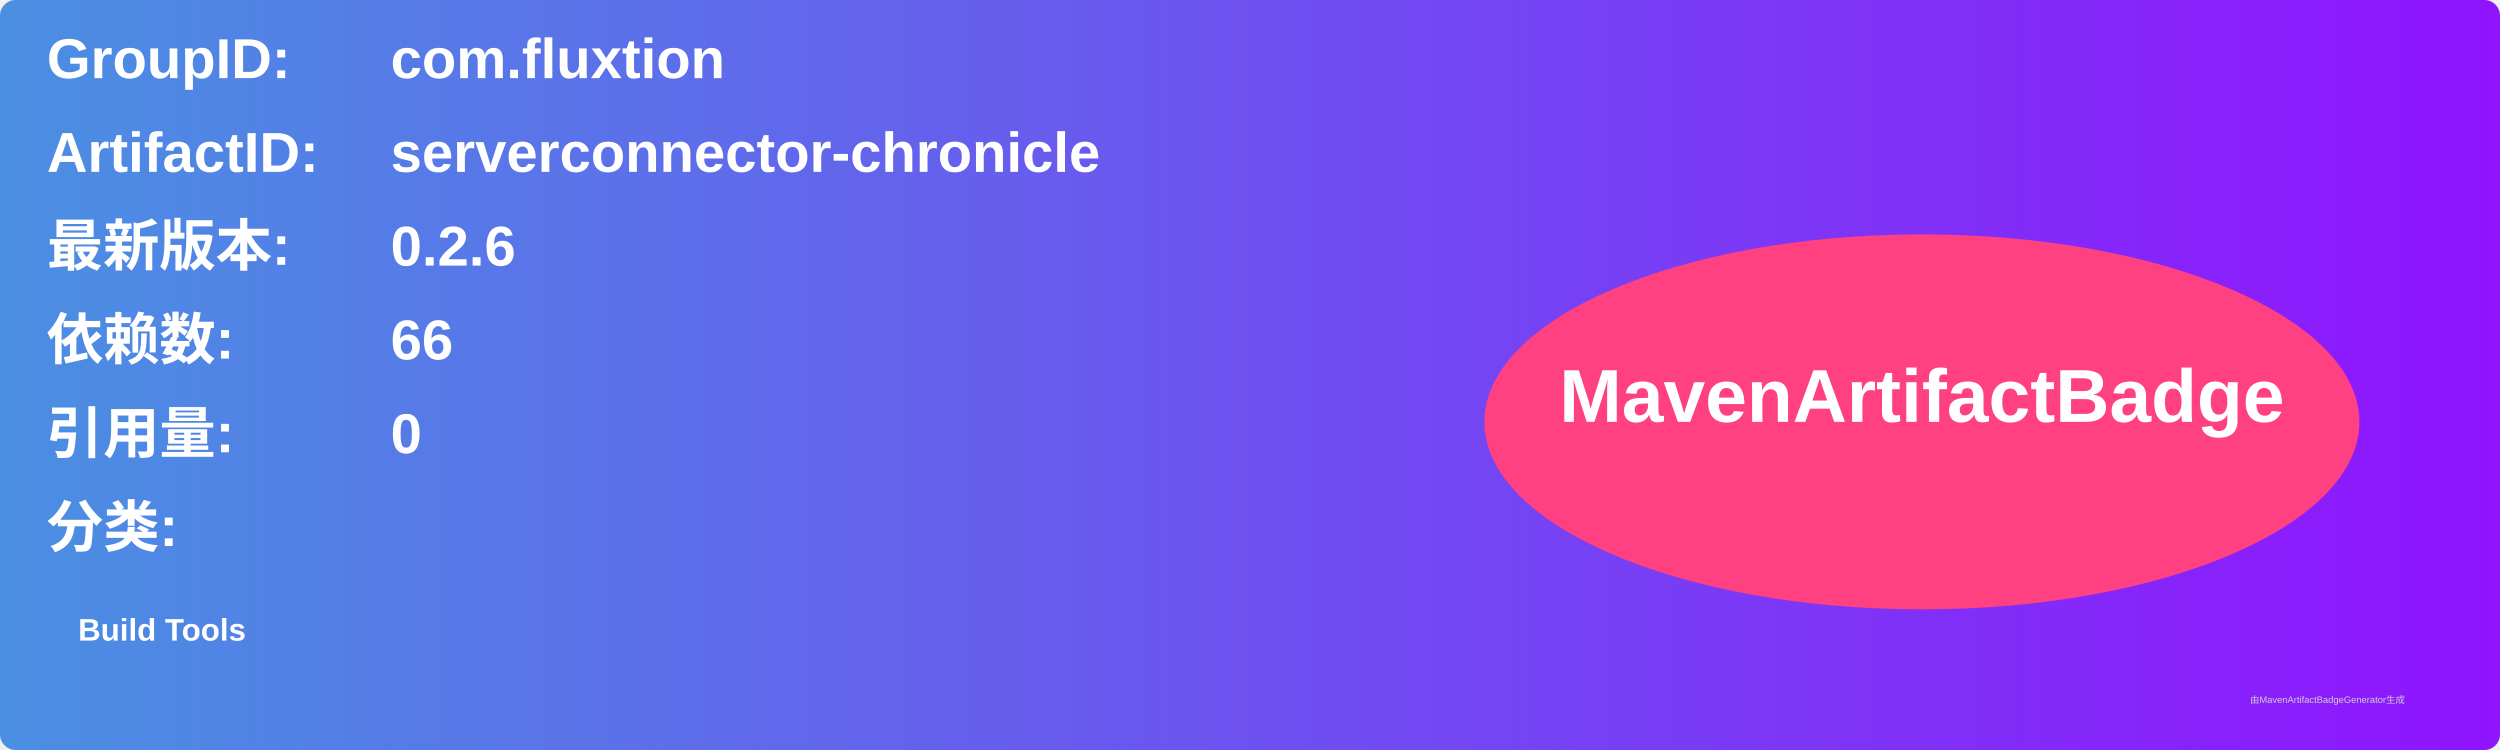
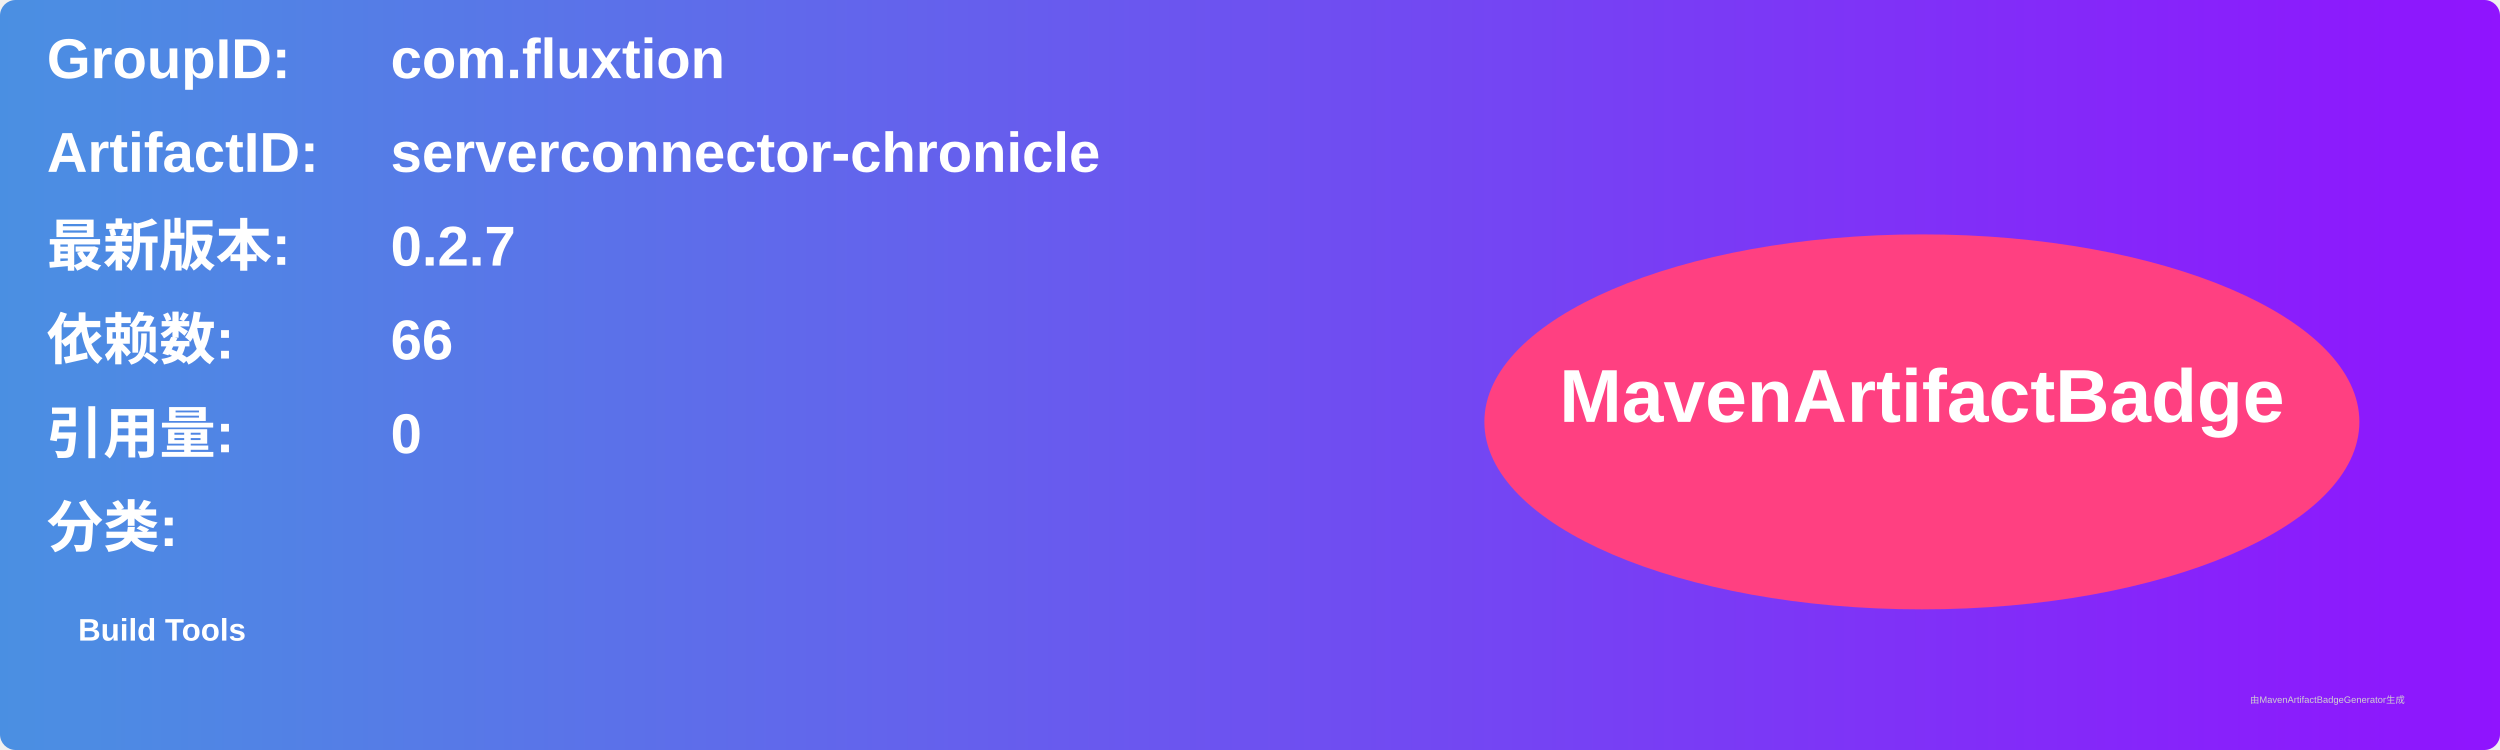
<svg xmlns="http://www.w3.org/2000/svg" width="800" height="240" viewBox="0 0 800 240">
  <linearGradient id="grad" x1="0%" y1="0%" x2="100%" y2="0%">
    <stop offset="0%" stop-color="#4a90e2" />
    <stop offset="100%" stop-color="#9013fe" />
  </linearGradient>
  <rect width="100%" height="100%" rx="5" ry="5" fill="url(#grad)" />
  <g transform="translate(15, 15)">
    <text x="0" y="10" font-family="Arial" font-size="18" fill="white" font-weight="bold" width="260">GroupID:</text>
    <text x="110" y="10" font-family="Arial" font-size="18" fill="white" font-weight="bold" width="460">com.fluxtion</text>
    <text x="0" y="40" font-family="Arial" font-size="18" fill="white" font-weight="bold" width="260">ArtifactID:</text>
    <text x="110" y="40" font-family="Arial" font-size="18" fill="white" font-weight="bold" width="460">serverconnector-chronicle</text>
    <text x="0" y="70" font-family="Arial" font-size="18" fill="white" font-weight="bold">最新版本:</text>
    <text x="110" y="70" font-family="Arial" font-size="18" fill="white" font-weight="bold">
-       <tspan font-weight="bold">0.2.6</tspan>
+       <tspan font-weight="bold">0.2.7</tspan>
    </text>
    <text x="0" y="100" font-family="Arial" font-size="18" fill="white" font-weight="bold">依赖数: </text>
    <text x="110" y="100" font-family="Arial" font-size="18" fill="white">
      <tspan font-weight="bold">66</tspan>
    </text>
    <text x="0" y="130" font-family="Arial" font-size="18" fill="white" font-weight="bold">引用量: </text>
    <text x="110" y="130" font-family="Arial" font-size="18" fill="white">
      <tspan font-weight="bold">0</tspan>
    </text>
    <text x="0" y="160" font-family="Arial" font-size="18" fill="white" font-weight="bold">分类:</text>
    <text x="10" y="190" font-family="Arial" font-size="10" fill="white">
      <tspan font-weight="bold">Build Tools</tspan>
    </text>
    <ellipse cx="600" cy="120" rx="140" ry="60" fill="#ff4081" />
    <text x="600" y="120" text-anchor="middle" font-family="Arial" font-size="24" fill="white" font-weight="bold">MavenArtifactBadge</text>
  </g>
  <text x="720" y="225" font-family="Arial" font-size="3" fill="#d0d0d0">由MavenArtifactBadgeGenerator生成</text>
</svg>
